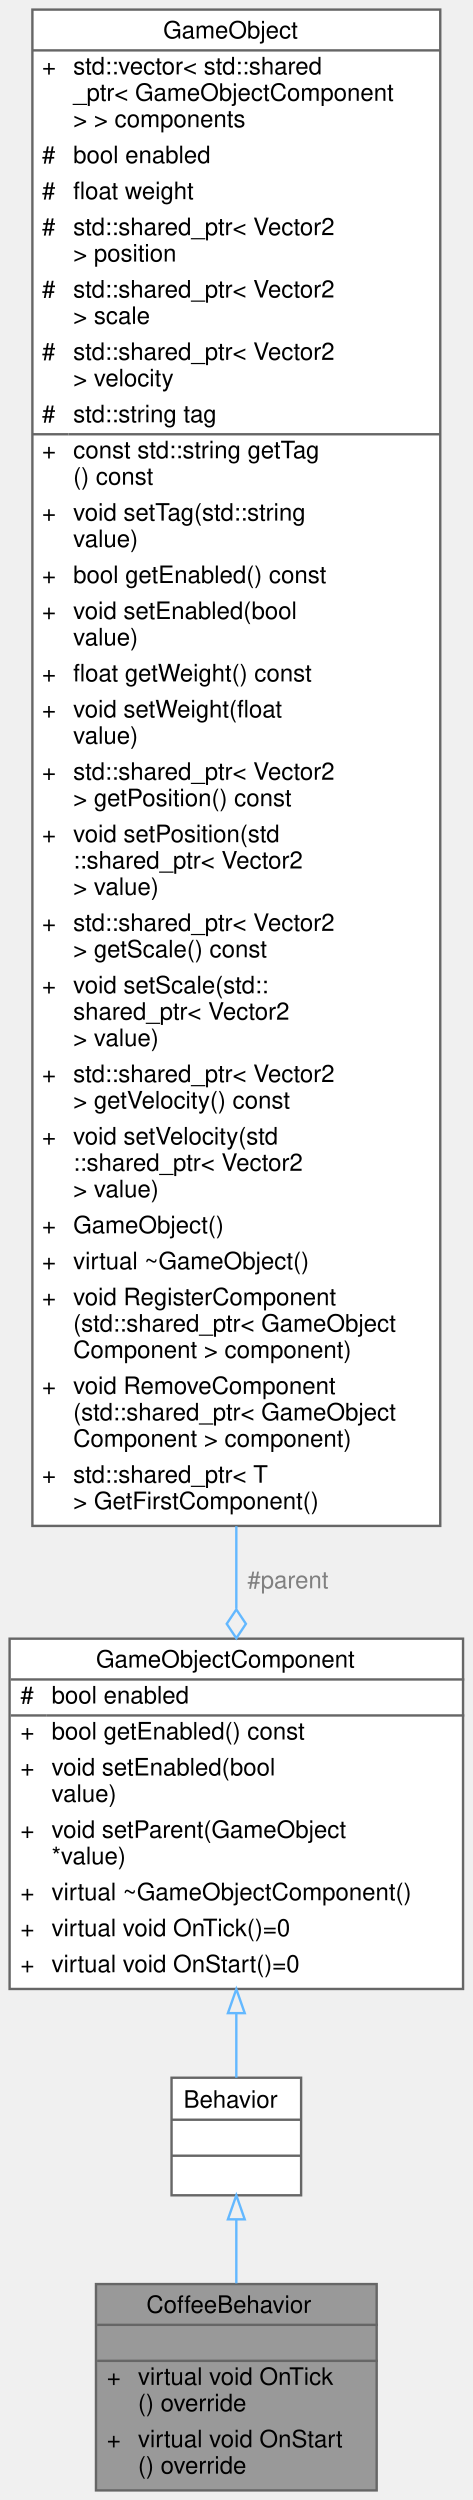
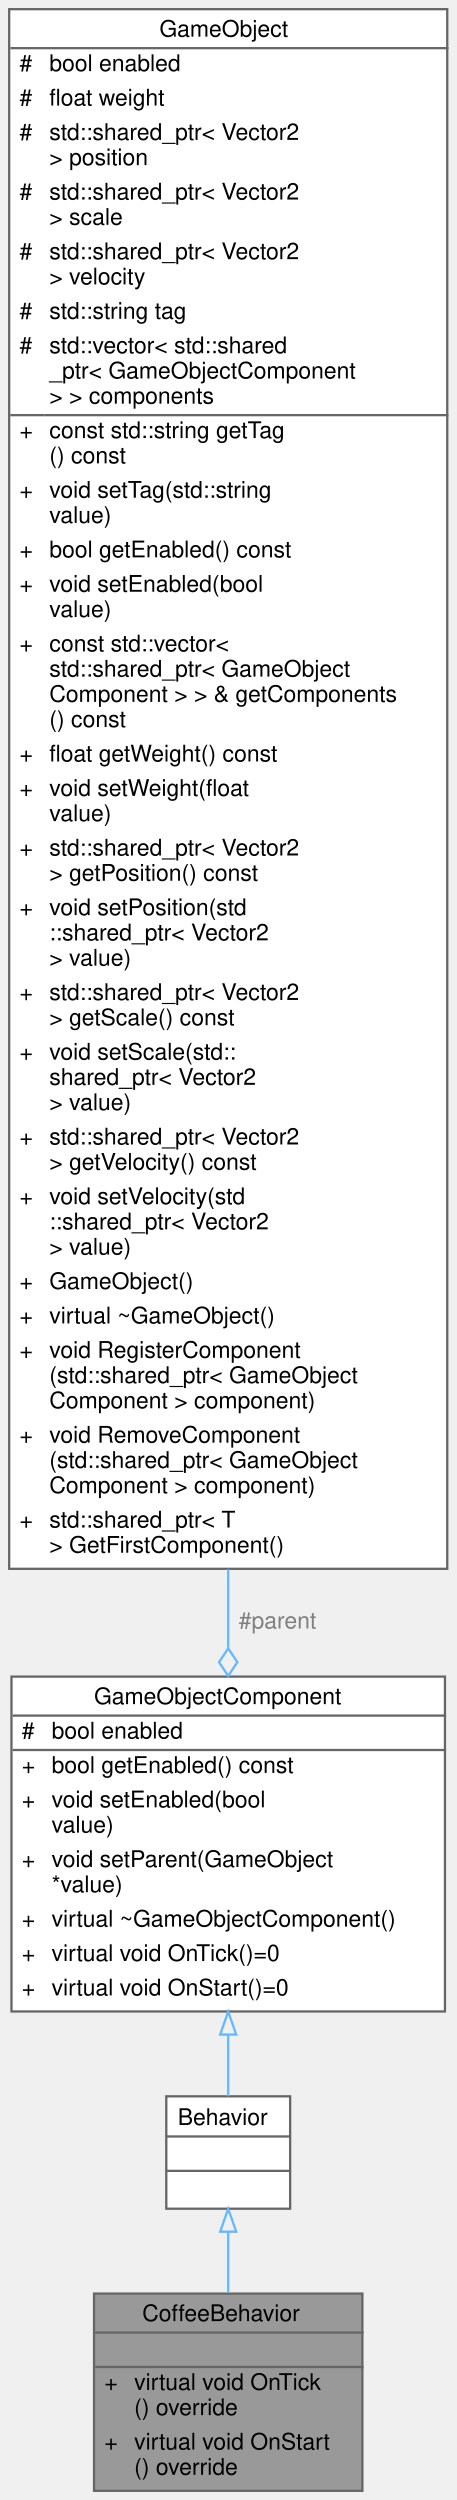
- <svg xmlns="http://www.w3.org/2000/svg" xmlns:xlink="http://www.w3.org/1999/xlink" width="197pt" height="1042pt" viewBox="0.00 0.00 197.00 1042.00">
-   <g id="graph0" class="graph" transform="scale(1 1) rotate(0) translate(4 1038)">
+ <svg xmlns="http://www.w3.org/2000/svg" xmlns:xlink="http://www.w3.org/1999/xlink" width="199pt" height="1090pt" viewBox="0.00 0.00 199.00 1090.00">
+   <g id="graph0" class="graph" transform="scale(1 1) rotate(0) translate(4 1086)">
    <g id="Node000001" class="node">
      <g id="a_Node000001">
        <a xlink:title="Controlls the behavior of a coffee.">
-           <polygon fill="#999999" stroke="transparent" points="153,-86 36,-86 36,0 153,0 153,-86" />
-           <text text-anchor="start" x="57" y="-74" font-family="Helvetica,sans-Serif" font-size="10.00">CoffeeBehavior</text>
-           <text text-anchor="start" x="93" y="-59" font-family="Helvetica,sans-Serif" font-size="10.00"> </text>
-           <text text-anchor="start" x="40.5" y="-44" font-family="Helvetica,sans-Serif" font-size="10.00">+</text>
-           <text text-anchor="start" x="53.5" y="-44" font-family="Helvetica,sans-Serif" font-size="10.00">virtual void OnTick</text>
-           <text text-anchor="start" x="53.5" y="-33" font-family="Helvetica,sans-Serif" font-size="10.00">() override</text>
-           <text text-anchor="start" x="40.5" y="-18" font-family="Helvetica,sans-Serif" font-size="10.00">+</text>
-           <text text-anchor="start" x="53.5" y="-18" font-family="Helvetica,sans-Serif" font-size="10.00">virtual void OnStart</text>
-           <text text-anchor="start" x="53.5" y="-7" font-family="Helvetica,sans-Serif" font-size="10.00">() override</text>
-           <polygon fill="#666666" stroke="#666666" points="36.5,-69 36.5,-69 153.5,-69 153.5,-69 36.5,-69" />
-           <polygon fill="#666666" stroke="#666666" points="36.5,-54 36.5,-54 153.5,-54 153.5,-54 36.5,-54" />
-           <polygon fill="none" stroke="#666666" points="36,0 36,-86 153,-86 153,0 36,0" />
+           <polygon fill="#999999" stroke="transparent" points="154,-86 37,-86 37,0 154,0 154,-86" />
+           <text text-anchor="start" x="58" y="-74" font-family="Helvetica,sans-Serif" font-size="10.00">CoffeeBehavior</text>
+           <text text-anchor="start" x="94" y="-59" font-family="Helvetica,sans-Serif" font-size="10.00"> </text>
+           <text text-anchor="start" x="41.5" y="-44" font-family="Helvetica,sans-Serif" font-size="10.00">+</text>
+           <text text-anchor="start" x="54.5" y="-44" font-family="Helvetica,sans-Serif" font-size="10.00">virtual void OnTick</text>
+           <text text-anchor="start" x="54.5" y="-33" font-family="Helvetica,sans-Serif" font-size="10.00">() override</text>
+           <text text-anchor="start" x="41.5" y="-18" font-family="Helvetica,sans-Serif" font-size="10.00">+</text>
+           <text text-anchor="start" x="54.5" y="-18" font-family="Helvetica,sans-Serif" font-size="10.00">virtual void OnStart</text>
+           <text text-anchor="start" x="54.5" y="-7" font-family="Helvetica,sans-Serif" font-size="10.00">() override</text>
+           <polygon fill="#666666" stroke="#666666" points="37.5,-69 37.5,-69 154.5,-69 154.5,-69 37.5,-69" />
+           <polygon fill="#666666" stroke="#666666" points="37.5,-54 37.5,-54 154.5,-54 154.5,-54 37.5,-54" />
+           <polygon fill="none" stroke="#666666" points="37,0 37,-86 154,-86 154,0 37,0" />
        </a>
      </g>
    </g>
    <g id="Node000002" class="node">
      <g id="a_Node000002">
        <a xlink:href="../../df/dc1/classBehavior.html" target="_top" xlink:title="An abstract gameobject behavior.">
-           <polygon fill="white" stroke="transparent" points="121.5,-172 67.5,-172 67.5,-123 121.5,-123 121.5,-172" />
-           <text text-anchor="start" x="72.5" y="-159.5" font-family="Helvetica,sans-Serif" font-size="10.00">Behavior</text>
-           <text text-anchor="start" x="92.5" y="-144.5" font-family="Helvetica,sans-Serif" font-size="10.00"> </text>
-           <text text-anchor="start" x="92.5" y="-129.5" font-family="Helvetica,sans-Serif" font-size="10.00"> </text>
-           <polygon fill="#666666" stroke="#666666" points="67.5,-154.5 67.5,-154.5 121.5,-154.5 121.5,-154.5 67.5,-154.5" />
-           <polygon fill="#666666" stroke="#666666" points="67.5,-139.5 67.5,-139.5 121.5,-139.5 121.5,-139.5 67.5,-139.5" />
-           <polygon fill="none" stroke="#666666" points="67.5,-123 67.5,-172 121.5,-172 121.5,-123 67.5,-123" />
+           <polygon fill="white" stroke="transparent" points="122.5,-172 68.5,-172 68.5,-123 122.5,-123 122.5,-172" />
+           <text text-anchor="start" x="73.5" y="-159.5" font-family="Helvetica,sans-Serif" font-size="10.00">Behavior</text>
+           <text text-anchor="start" x="93.5" y="-144.5" font-family="Helvetica,sans-Serif" font-size="10.00"> </text>
+           <text text-anchor="start" x="93.5" y="-129.5" font-family="Helvetica,sans-Serif" font-size="10.00"> </text>
+           <polygon fill="#666666" stroke="#666666" points="68.5,-154.5 68.5,-154.5 122.5,-154.5 122.5,-154.5 68.5,-154.5" />
+           <polygon fill="#666666" stroke="#666666" points="68.5,-139.5 68.5,-139.5 122.5,-139.5 122.5,-139.5 68.5,-139.5" />
+           <polygon fill="none" stroke="#666666" points="68.5,-123 68.5,-172 122.5,-172 122.5,-123 68.5,-123" />
        </a>
      </g>
    </g>
    <g id="edge1_Node000001_Node000002" class="edge">
      <g id="a_edge1_Node000001_Node000002">
        <a xlink:title=" ">
-           <path fill="none" stroke="#63b8ff" d="M94.5,-112.75C94.5,-104.3 94.5,-95.13 94.5,-86.32" />
-           <polygon fill="none" stroke="#63b8ff" points="91,-112.98 94.5,-122.98 98,-112.98 91,-112.98" />
+           <path fill="none" stroke="#63b8ff" d="M95.5,-112.75C95.5,-104.3 95.5,-95.13 95.5,-86.32" />
+           <polygon fill="none" stroke="#63b8ff" points="92,-112.98 95.5,-122.98 99,-112.98 92,-112.98" />
        </a>
      </g>
    </g>
    <g id="Node000003" class="node">
      <g id="a_Node000003">
        <a xlink:href="../../d9/df7/classGameObjectComponent.html" target="_top" xlink:title="An abstract gameobject component.">
-           <polygon fill="white" stroke="transparent" points="189,-355 0,-355 0,-209 189,-209 189,-355" />
-           <text text-anchor="start" x="36" y="-343" font-family="Helvetica,sans-Serif" font-size="10.00">GameObjectComponent</text>
-           <text text-anchor="start" x="4.5" y="-328" font-family="Helvetica,sans-Serif" font-size="10.00">#</text>
-           <text text-anchor="start" x="17.5" y="-328" font-family="Helvetica,sans-Serif" font-size="10.00">bool enabled</text>
-           <text text-anchor="start" x="4.5" y="-313" font-family="Helvetica,sans-Serif" font-size="10.00">+</text>
-           <text text-anchor="start" x="17.5" y="-313" font-family="Helvetica,sans-Serif" font-size="10.00">bool getEnabled() const</text>
-           <text text-anchor="start" x="4.5" y="-298" font-family="Helvetica,sans-Serif" font-size="10.00">+</text>
-           <text text-anchor="start" x="17.5" y="-298" font-family="Helvetica,sans-Serif" font-size="10.00">void setEnabled(bool</text>
-           <text text-anchor="start" x="17.5" y="-287" font-family="Helvetica,sans-Serif" font-size="10.00"> value)</text>
-           <text text-anchor="start" x="4.5" y="-272" font-family="Helvetica,sans-Serif" font-size="10.00">+</text>
-           <text text-anchor="start" x="17.5" y="-272" font-family="Helvetica,sans-Serif" font-size="10.00">void setParent(GameObject</text>
-           <text text-anchor="start" x="17.5" y="-261" font-family="Helvetica,sans-Serif" font-size="10.00"> *value)</text>
-           <text text-anchor="start" x="4.5" y="-246" font-family="Helvetica,sans-Serif" font-size="10.00">+</text>
-           <text text-anchor="start" x="17.5" y="-246" font-family="Helvetica,sans-Serif" font-size="10.00">virtual ~GameObjectComponent()</text>
-           <text text-anchor="start" x="4.5" y="-231" font-family="Helvetica,sans-Serif" font-size="10.00">+</text>
-           <text text-anchor="start" x="17.5" y="-231" font-family="Helvetica,sans-Serif" font-size="10.00">virtual void OnTick()=0</text>
-           <text text-anchor="start" x="4.5" y="-216" font-family="Helvetica,sans-Serif" font-size="10.00">+</text>
-           <text text-anchor="start" x="17.5" y="-216" font-family="Helvetica,sans-Serif" font-size="10.00">virtual void OnStart()=0</text>
-           <polygon fill="#666666" stroke="#666666" points="0.5,-338 0.5,-338 189.5,-338 189.5,-338 0.5,-338" />
-           <polygon fill="#666666" stroke="#666666" points="0.5,-323 0.5,-323 15.5,-323 15.5,-323 0.5,-323" />
-           <polygon fill="#666666" stroke="#666666" points="15.5,-323 15.5,-323 189.5,-323 189.5,-323 15.5,-323" />
-           <polygon fill="none" stroke="#666666" points="0,-209 0,-355 189,-355 189,-209 0,-209" />
+           <polygon fill="white" stroke="transparent" points="190,-355 1,-355 1,-209 190,-209 190,-355" />
+           <text text-anchor="start" x="37" y="-343" font-family="Helvetica,sans-Serif" font-size="10.00">GameObjectComponent</text>
+           <text text-anchor="start" x="5.5" y="-328" font-family="Helvetica,sans-Serif" font-size="10.00">#</text>
+           <text text-anchor="start" x="18.5" y="-328" font-family="Helvetica,sans-Serif" font-size="10.00">bool enabled</text>
+           <text text-anchor="start" x="5.5" y="-313" font-family="Helvetica,sans-Serif" font-size="10.00">+</text>
+           <text text-anchor="start" x="18.5" y="-313" font-family="Helvetica,sans-Serif" font-size="10.00">bool getEnabled() const</text>
+           <text text-anchor="start" x="5.5" y="-298" font-family="Helvetica,sans-Serif" font-size="10.00">+</text>
+           <text text-anchor="start" x="18.5" y="-298" font-family="Helvetica,sans-Serif" font-size="10.00">void setEnabled(bool</text>
+           <text text-anchor="start" x="18.5" y="-287" font-family="Helvetica,sans-Serif" font-size="10.00"> value)</text>
+           <text text-anchor="start" x="5.5" y="-272" font-family="Helvetica,sans-Serif" font-size="10.00">+</text>
+           <text text-anchor="start" x="18.5" y="-272" font-family="Helvetica,sans-Serif" font-size="10.00">void setParent(GameObject</text>
+           <text text-anchor="start" x="18.5" y="-261" font-family="Helvetica,sans-Serif" font-size="10.00"> *value)</text>
+           <text text-anchor="start" x="5.5" y="-246" font-family="Helvetica,sans-Serif" font-size="10.00">+</text>
+           <text text-anchor="start" x="18.5" y="-246" font-family="Helvetica,sans-Serif" font-size="10.00">virtual ~GameObjectComponent()</text>
+           <text text-anchor="start" x="5.5" y="-231" font-family="Helvetica,sans-Serif" font-size="10.00">+</text>
+           <text text-anchor="start" x="18.5" y="-231" font-family="Helvetica,sans-Serif" font-size="10.00">virtual void OnTick()=0</text>
+           <text text-anchor="start" x="5.5" y="-216" font-family="Helvetica,sans-Serif" font-size="10.00">+</text>
+           <text text-anchor="start" x="18.5" y="-216" font-family="Helvetica,sans-Serif" font-size="10.00">virtual void OnStart()=0</text>
+           <polygon fill="#666666" stroke="#666666" points="1.5,-338 1.5,-338 190.5,-338 190.5,-338 1.5,-338" />
+           <polygon fill="#666666" stroke="#666666" points="1.5,-323 1.5,-323 16.5,-323 16.5,-323 1.5,-323" />
+           <polygon fill="#666666" stroke="#666666" points="16.5,-323 16.5,-323 190.5,-323 190.5,-323 16.5,-323" />
+           <polygon fill="none" stroke="#666666" points="1,-209 1,-355 190,-355 190,-209 1,-209" />
        </a>
      </g>
    </g>
    <g id="edge2_Node000002_Node000003" class="edge">
      <g id="a_edge2_Node000002_Node000003">
        <a xlink:title=" ">
-           <path fill="none" stroke="#63b8ff" d="M94.5,-198.71C94.5,-189.03 94.5,-179.83 94.5,-172.02" />
-           <polygon fill="none" stroke="#63b8ff" points="91,-198.93 94.5,-208.93 98,-198.93 91,-198.93" />
+           <path fill="none" stroke="#63b8ff" d="M95.5,-198.71C95.5,-189.03 95.5,-179.83 95.5,-172.02" />
+           <polygon fill="none" stroke="#63b8ff" points="92,-198.93 95.5,-208.93 99,-198.93 92,-198.93" />
        </a>
      </g>
    </g>
    <g id="Node000004" class="node">
      <g id="a_Node000004">
        <a xlink:href="../../de/d1c/classGameObject.html" target="_top" xlink:title="A GameObject that represents an individual object in the game.">
-           <polygon fill="white" stroke="transparent" points="179.5,-1034 9.5,-1034 9.5,-402 179.5,-402 179.5,-1034" />
-           <text text-anchor="start" x="64" y="-1022" font-family="Helvetica,sans-Serif" font-size="10.00">GameObject</text>
-           <text text-anchor="start" x="13.5" y="-1007" font-family="Helvetica,sans-Serif" font-size="10.00">+</text>
-           <text text-anchor="start" x="26.5" y="-1007" font-family="Helvetica,sans-Serif" font-size="10.00">std::vector&lt; std::shared</text>
-           <text text-anchor="start" x="26.5" y="-996" font-family="Helvetica,sans-Serif" font-size="10.00">_ptr&lt; GameObjectComponent</text>
-           <text text-anchor="start" x="26.5" y="-985" font-family="Helvetica,sans-Serif" font-size="10.00"> &gt; &gt; components</text>
-           <text text-anchor="start" x="13.5" y="-970" font-family="Helvetica,sans-Serif" font-size="10.00">#</text>
-           <text text-anchor="start" x="26.5" y="-970" font-family="Helvetica,sans-Serif" font-size="10.00">bool enabled</text>
-           <text text-anchor="start" x="13.5" y="-955" font-family="Helvetica,sans-Serif" font-size="10.00">#</text>
-           <text text-anchor="start" x="26.5" y="-955" font-family="Helvetica,sans-Serif" font-size="10.00">float weight</text>
-           <text text-anchor="start" x="13.5" y="-940" font-family="Helvetica,sans-Serif" font-size="10.00">#</text>
-           <text text-anchor="start" x="26.5" y="-940" font-family="Helvetica,sans-Serif" font-size="10.00">std::shared_ptr&lt; Vector2</text>
-           <text text-anchor="start" x="26.5" y="-929" font-family="Helvetica,sans-Serif" font-size="10.00"> &gt; position</text>
-           <text text-anchor="start" x="13.5" y="-914" font-family="Helvetica,sans-Serif" font-size="10.00">#</text>
-           <text text-anchor="start" x="26.5" y="-914" font-family="Helvetica,sans-Serif" font-size="10.00">std::shared_ptr&lt; Vector2</text>
-           <text text-anchor="start" x="26.5" y="-903" font-family="Helvetica,sans-Serif" font-size="10.00"> &gt; scale</text>
-           <text text-anchor="start" x="13.5" y="-888" font-family="Helvetica,sans-Serif" font-size="10.00">#</text>
-           <text text-anchor="start" x="26.5" y="-888" font-family="Helvetica,sans-Serif" font-size="10.00">std::shared_ptr&lt; Vector2</text>
-           <text text-anchor="start" x="26.5" y="-877" font-family="Helvetica,sans-Serif" font-size="10.00"> &gt; velocity</text>
-           <text text-anchor="start" x="13.5" y="-862" font-family="Helvetica,sans-Serif" font-size="10.00">#</text>
-           <text text-anchor="start" x="26.5" y="-862" font-family="Helvetica,sans-Serif" font-size="10.00">std::string tag</text>
-           <text text-anchor="start" x="13.5" y="-847" font-family="Helvetica,sans-Serif" font-size="10.00">+</text>
-           <text text-anchor="start" x="26.5" y="-847" font-family="Helvetica,sans-Serif" font-size="10.00">const std::string getTag</text>
-           <text text-anchor="start" x="26.5" y="-836" font-family="Helvetica,sans-Serif" font-size="10.00">() const</text>
-           <text text-anchor="start" x="13.5" y="-821" font-family="Helvetica,sans-Serif" font-size="10.00">+</text>
-           <text text-anchor="start" x="26.5" y="-821" font-family="Helvetica,sans-Serif" font-size="10.00">void setTag(std::string</text>
-           <text text-anchor="start" x="26.5" y="-810" font-family="Helvetica,sans-Serif" font-size="10.00"> value)</text>
-           <text text-anchor="start" x="13.5" y="-795" font-family="Helvetica,sans-Serif" font-size="10.00">+</text>
-           <text text-anchor="start" x="26.5" y="-795" font-family="Helvetica,sans-Serif" font-size="10.00">bool getEnabled() const</text>
-           <text text-anchor="start" x="13.5" y="-780" font-family="Helvetica,sans-Serif" font-size="10.00">+</text>
-           <text text-anchor="start" x="26.5" y="-780" font-family="Helvetica,sans-Serif" font-size="10.00">void setEnabled(bool</text>
-           <text text-anchor="start" x="26.5" y="-769" font-family="Helvetica,sans-Serif" font-size="10.00"> value)</text>
-           <text text-anchor="start" x="13.5" y="-754" font-family="Helvetica,sans-Serif" font-size="10.00">+</text>
-           <text text-anchor="start" x="26.5" y="-754" font-family="Helvetica,sans-Serif" font-size="10.00">float getWeight() const</text>
-           <text text-anchor="start" x="13.5" y="-739" font-family="Helvetica,sans-Serif" font-size="10.00">+</text>
-           <text text-anchor="start" x="26.5" y="-739" font-family="Helvetica,sans-Serif" font-size="10.00">void setWeight(float</text>
-           <text text-anchor="start" x="26.5" y="-728" font-family="Helvetica,sans-Serif" font-size="10.00"> value)</text>
-           <text text-anchor="start" x="13.5" y="-713" font-family="Helvetica,sans-Serif" font-size="10.00">+</text>
-           <text text-anchor="start" x="26.5" y="-713" font-family="Helvetica,sans-Serif" font-size="10.00">std::shared_ptr&lt; Vector2</text>
-           <text text-anchor="start" x="26.5" y="-702" font-family="Helvetica,sans-Serif" font-size="10.00"> &gt; getPosition() const</text>
-           <text text-anchor="start" x="13.5" y="-687" font-family="Helvetica,sans-Serif" font-size="10.00">+</text>
-           <text text-anchor="start" x="26.5" y="-687" font-family="Helvetica,sans-Serif" font-size="10.00">void setPosition(std</text>
-           <text text-anchor="start" x="26.5" y="-676" font-family="Helvetica,sans-Serif" font-size="10.00">::shared_ptr&lt; Vector2</text>
-           <text text-anchor="start" x="26.5" y="-665" font-family="Helvetica,sans-Serif" font-size="10.00"> &gt; value)</text>
-           <text text-anchor="start" x="13.5" y="-650" font-family="Helvetica,sans-Serif" font-size="10.00">+</text>
-           <text text-anchor="start" x="26.5" y="-650" font-family="Helvetica,sans-Serif" font-size="10.00">std::shared_ptr&lt; Vector2</text>
-           <text text-anchor="start" x="26.5" y="-639" font-family="Helvetica,sans-Serif" font-size="10.00"> &gt; getScale() const</text>
-           <text text-anchor="start" x="13.5" y="-624" font-family="Helvetica,sans-Serif" font-size="10.00">+</text>
-           <text text-anchor="start" x="26.5" y="-624" font-family="Helvetica,sans-Serif" font-size="10.00">void setScale(std::</text>
-           <text text-anchor="start" x="26.5" y="-613" font-family="Helvetica,sans-Serif" font-size="10.00">shared_ptr&lt; Vector2</text>
-           <text text-anchor="start" x="26.5" y="-602" font-family="Helvetica,sans-Serif" font-size="10.00"> &gt; value)</text>
-           <text text-anchor="start" x="13.5" y="-587" font-family="Helvetica,sans-Serif" font-size="10.00">+</text>
-           <text text-anchor="start" x="26.5" y="-587" font-family="Helvetica,sans-Serif" font-size="10.00">std::shared_ptr&lt; Vector2</text>
-           <text text-anchor="start" x="26.5" y="-576" font-family="Helvetica,sans-Serif" font-size="10.00"> &gt; getVelocity() const</text>
-           <text text-anchor="start" x="13.5" y="-561" font-family="Helvetica,sans-Serif" font-size="10.00">+</text>
-           <text text-anchor="start" x="26.5" y="-561" font-family="Helvetica,sans-Serif" font-size="10.00">void setVelocity(std</text>
-           <text text-anchor="start" x="26.5" y="-550" font-family="Helvetica,sans-Serif" font-size="10.00">::shared_ptr&lt; Vector2</text>
-           <text text-anchor="start" x="26.5" y="-539" font-family="Helvetica,sans-Serif" font-size="10.00"> &gt; value)</text>
-           <text text-anchor="start" x="13.5" y="-524" font-family="Helvetica,sans-Serif" font-size="10.00">+</text>
-           <text text-anchor="start" x="26.5" y="-524" font-family="Helvetica,sans-Serif" font-size="10.00">GameObject()</text>
-           <text text-anchor="start" x="13.5" y="-509" font-family="Helvetica,sans-Serif" font-size="10.00">+</text>
-           <text text-anchor="start" x="26.5" y="-509" font-family="Helvetica,sans-Serif" font-size="10.00">virtual ~GameObject()</text>
-           <text text-anchor="start" x="13.5" y="-494" font-family="Helvetica,sans-Serif" font-size="10.00">+</text>
-           <text text-anchor="start" x="26.5" y="-494" font-family="Helvetica,sans-Serif" font-size="10.00">void RegisterComponent</text>
-           <text text-anchor="start" x="26.5" y="-483" font-family="Helvetica,sans-Serif" font-size="10.00">(std::shared_ptr&lt; GameObject</text>
-           <text text-anchor="start" x="26.5" y="-472" font-family="Helvetica,sans-Serif" font-size="10.00">Component &gt; component)</text>
-           <text text-anchor="start" x="13.5" y="-457" font-family="Helvetica,sans-Serif" font-size="10.00">+</text>
-           <text text-anchor="start" x="26.5" y="-457" font-family="Helvetica,sans-Serif" font-size="10.00">void RemoveComponent</text>
-           <text text-anchor="start" x="26.5" y="-446" font-family="Helvetica,sans-Serif" font-size="10.00">(std::shared_ptr&lt; GameObject</text>
-           <text text-anchor="start" x="26.5" y="-435" font-family="Helvetica,sans-Serif" font-size="10.00">Component &gt; component)</text>
-           <text text-anchor="start" x="13.5" y="-420" font-family="Helvetica,sans-Serif" font-size="10.00">+</text>
-           <text text-anchor="start" x="26.5" y="-420" font-family="Helvetica,sans-Serif" font-size="10.00">std::shared_ptr&lt; T</text>
-           <text text-anchor="start" x="26.5" y="-409" font-family="Helvetica,sans-Serif" font-size="10.00"> &gt; GetFirstComponent()</text>
-           <polygon fill="#666666" stroke="#666666" points="9.5,-1017 9.5,-1017 179.5,-1017 179.5,-1017 9.5,-1017" />
-           <polygon fill="#666666" stroke="#666666" points="9.5,-857 9.5,-857 24.5,-857 24.5,-857 9.5,-857" />
-           <polygon fill="#666666" stroke="#666666" points="24.5,-857 24.5,-857 179.5,-857 179.5,-857 24.5,-857" />
-           <polygon fill="none" stroke="#666666" points="9.5,-402 9.5,-1034 179.5,-1034 179.5,-402 9.5,-402" />
+           <polygon fill="white" stroke="transparent" points="191,-1082 0,-1082 0,-402 191,-402 191,-1082" />
+           <text text-anchor="start" x="65.5" y="-1070" font-family="Helvetica,sans-Serif" font-size="10.00">GameObject</text>
+           <text text-anchor="start" x="4.5" y="-1055" font-family="Helvetica,sans-Serif" font-size="10.00">#</text>
+           <text text-anchor="start" x="17.5" y="-1055" font-family="Helvetica,sans-Serif" font-size="10.00">bool enabled</text>
+           <text text-anchor="start" x="4.5" y="-1040" font-family="Helvetica,sans-Serif" font-size="10.00">#</text>
+           <text text-anchor="start" x="17.5" y="-1040" font-family="Helvetica,sans-Serif" font-size="10.00">float weight</text>
+           <text text-anchor="start" x="4.5" y="-1025" font-family="Helvetica,sans-Serif" font-size="10.00">#</text>
+           <text text-anchor="start" x="17.5" y="-1025" font-family="Helvetica,sans-Serif" font-size="10.00">std::shared_ptr&lt; Vector2</text>
+           <text text-anchor="start" x="17.5" y="-1014" font-family="Helvetica,sans-Serif" font-size="10.00"> &gt; position</text>
+           <text text-anchor="start" x="4.5" y="-999" font-family="Helvetica,sans-Serif" font-size="10.00">#</text>
+           <text text-anchor="start" x="17.5" y="-999" font-family="Helvetica,sans-Serif" font-size="10.00">std::shared_ptr&lt; Vector2</text>
+           <text text-anchor="start" x="17.5" y="-988" font-family="Helvetica,sans-Serif" font-size="10.00"> &gt; scale</text>
+           <text text-anchor="start" x="4.5" y="-973" font-family="Helvetica,sans-Serif" font-size="10.00">#</text>
+           <text text-anchor="start" x="17.5" y="-973" font-family="Helvetica,sans-Serif" font-size="10.00">std::shared_ptr&lt; Vector2</text>
+           <text text-anchor="start" x="17.5" y="-962" font-family="Helvetica,sans-Serif" font-size="10.00"> &gt; velocity</text>
+           <text text-anchor="start" x="4.5" y="-947" font-family="Helvetica,sans-Serif" font-size="10.00">#</text>
+           <text text-anchor="start" x="17.5" y="-947" font-family="Helvetica,sans-Serif" font-size="10.00">std::string tag</text>
+           <text text-anchor="start" x="4.5" y="-932" font-family="Helvetica,sans-Serif" font-size="10.00">#</text>
+           <text text-anchor="start" x="17.5" y="-932" font-family="Helvetica,sans-Serif" font-size="10.00">std::vector&lt; std::shared</text>
+           <text text-anchor="start" x="17.5" y="-921" font-family="Helvetica,sans-Serif" font-size="10.00">_ptr&lt; GameObjectComponent</text>
+           <text text-anchor="start" x="17.5" y="-910" font-family="Helvetica,sans-Serif" font-size="10.00"> &gt; &gt; components</text>
+           <text text-anchor="start" x="4.5" y="-895" font-family="Helvetica,sans-Serif" font-size="10.00">+</text>
+           <text text-anchor="start" x="17.5" y="-895" font-family="Helvetica,sans-Serif" font-size="10.00">const std::string getTag</text>
+           <text text-anchor="start" x="17.5" y="-884" font-family="Helvetica,sans-Serif" font-size="10.00">() const</text>
+           <text text-anchor="start" x="4.5" y="-869" font-family="Helvetica,sans-Serif" font-size="10.00">+</text>
+           <text text-anchor="start" x="17.5" y="-869" font-family="Helvetica,sans-Serif" font-size="10.00">void setTag(std::string</text>
+           <text text-anchor="start" x="17.5" y="-858" font-family="Helvetica,sans-Serif" font-size="10.00"> value)</text>
+           <text text-anchor="start" x="4.5" y="-843" font-family="Helvetica,sans-Serif" font-size="10.00">+</text>
+           <text text-anchor="start" x="17.5" y="-843" font-family="Helvetica,sans-Serif" font-size="10.00">bool getEnabled() const</text>
+           <text text-anchor="start" x="4.5" y="-828" font-family="Helvetica,sans-Serif" font-size="10.00">+</text>
+           <text text-anchor="start" x="17.5" y="-828" font-family="Helvetica,sans-Serif" font-size="10.00">void setEnabled(bool</text>
+           <text text-anchor="start" x="17.5" y="-817" font-family="Helvetica,sans-Serif" font-size="10.00"> value)</text>
+           <text text-anchor="start" x="4.5" y="-802" font-family="Helvetica,sans-Serif" font-size="10.00">+</text>
+           <text text-anchor="start" x="17.5" y="-802" font-family="Helvetica,sans-Serif" font-size="10.00">const std::vector&lt;</text>
+           <text text-anchor="start" x="17.5" y="-791" font-family="Helvetica,sans-Serif" font-size="10.00"> std::shared_ptr&lt; GameObject</text>
+           <text text-anchor="start" x="17.5" y="-780" font-family="Helvetica,sans-Serif" font-size="10.00">Component &gt; &gt; &amp; getComponents</text>
+           <text text-anchor="start" x="17.5" y="-769" font-family="Helvetica,sans-Serif" font-size="10.00">() const</text>
+           <text text-anchor="start" x="4.5" y="-754" font-family="Helvetica,sans-Serif" font-size="10.00">+</text>
+           <text text-anchor="start" x="17.5" y="-754" font-family="Helvetica,sans-Serif" font-size="10.00">float getWeight() const</text>
+           <text text-anchor="start" x="4.5" y="-739" font-family="Helvetica,sans-Serif" font-size="10.00">+</text>
+           <text text-anchor="start" x="17.5" y="-739" font-family="Helvetica,sans-Serif" font-size="10.00">void setWeight(float</text>
+           <text text-anchor="start" x="17.5" y="-728" font-family="Helvetica,sans-Serif" font-size="10.00"> value)</text>
+           <text text-anchor="start" x="4.5" y="-713" font-family="Helvetica,sans-Serif" font-size="10.00">+</text>
+           <text text-anchor="start" x="17.5" y="-713" font-family="Helvetica,sans-Serif" font-size="10.00">std::shared_ptr&lt; Vector2</text>
+           <text text-anchor="start" x="17.5" y="-702" font-family="Helvetica,sans-Serif" font-size="10.00"> &gt; getPosition() const</text>
+           <text text-anchor="start" x="4.5" y="-687" font-family="Helvetica,sans-Serif" font-size="10.00">+</text>
+           <text text-anchor="start" x="17.5" y="-687" font-family="Helvetica,sans-Serif" font-size="10.00">void setPosition(std</text>
+           <text text-anchor="start" x="17.5" y="-676" font-family="Helvetica,sans-Serif" font-size="10.00">::shared_ptr&lt; Vector2</text>
+           <text text-anchor="start" x="17.5" y="-665" font-family="Helvetica,sans-Serif" font-size="10.00"> &gt; value)</text>
+           <text text-anchor="start" x="4.5" y="-650" font-family="Helvetica,sans-Serif" font-size="10.00">+</text>
+           <text text-anchor="start" x="17.5" y="-650" font-family="Helvetica,sans-Serif" font-size="10.00">std::shared_ptr&lt; Vector2</text>
+           <text text-anchor="start" x="17.5" y="-639" font-family="Helvetica,sans-Serif" font-size="10.00"> &gt; getScale() const</text>
+           <text text-anchor="start" x="4.5" y="-624" font-family="Helvetica,sans-Serif" font-size="10.00">+</text>
+           <text text-anchor="start" x="17.5" y="-624" font-family="Helvetica,sans-Serif" font-size="10.00">void setScale(std::</text>
+           <text text-anchor="start" x="17.5" y="-613" font-family="Helvetica,sans-Serif" font-size="10.00">shared_ptr&lt; Vector2</text>
+           <text text-anchor="start" x="17.5" y="-602" font-family="Helvetica,sans-Serif" font-size="10.00"> &gt; value)</text>
+           <text text-anchor="start" x="4.5" y="-587" font-family="Helvetica,sans-Serif" font-size="10.00">+</text>
+           <text text-anchor="start" x="17.5" y="-587" font-family="Helvetica,sans-Serif" font-size="10.00">std::shared_ptr&lt; Vector2</text>
+           <text text-anchor="start" x="17.5" y="-576" font-family="Helvetica,sans-Serif" font-size="10.00"> &gt; getVelocity() const</text>
+           <text text-anchor="start" x="4.5" y="-561" font-family="Helvetica,sans-Serif" font-size="10.00">+</text>
+           <text text-anchor="start" x="17.5" y="-561" font-family="Helvetica,sans-Serif" font-size="10.00">void setVelocity(std</text>
+           <text text-anchor="start" x="17.5" y="-550" font-family="Helvetica,sans-Serif" font-size="10.00">::shared_ptr&lt; Vector2</text>
+           <text text-anchor="start" x="17.5" y="-539" font-family="Helvetica,sans-Serif" font-size="10.00"> &gt; value)</text>
+           <text text-anchor="start" x="4.5" y="-524" font-family="Helvetica,sans-Serif" font-size="10.00">+</text>
+           <text text-anchor="start" x="17.5" y="-524" font-family="Helvetica,sans-Serif" font-size="10.00">GameObject()</text>
+           <text text-anchor="start" x="4.5" y="-509" font-family="Helvetica,sans-Serif" font-size="10.00">+</text>
+           <text text-anchor="start" x="17.5" y="-509" font-family="Helvetica,sans-Serif" font-size="10.00">virtual ~GameObject()</text>
+           <text text-anchor="start" x="4.5" y="-494" font-family="Helvetica,sans-Serif" font-size="10.00">+</text>
+           <text text-anchor="start" x="17.5" y="-494" font-family="Helvetica,sans-Serif" font-size="10.00">void RegisterComponent</text>
+           <text text-anchor="start" x="17.5" y="-483" font-family="Helvetica,sans-Serif" font-size="10.00">(std::shared_ptr&lt; GameObject</text>
+           <text text-anchor="start" x="17.5" y="-472" font-family="Helvetica,sans-Serif" font-size="10.00">Component &gt; component)</text>
+           <text text-anchor="start" x="4.5" y="-457" font-family="Helvetica,sans-Serif" font-size="10.00">+</text>
+           <text text-anchor="start" x="17.5" y="-457" font-family="Helvetica,sans-Serif" font-size="10.00">void RemoveComponent</text>
+           <text text-anchor="start" x="17.5" y="-446" font-family="Helvetica,sans-Serif" font-size="10.00">(std::shared_ptr&lt; GameObject</text>
+           <text text-anchor="start" x="17.5" y="-435" font-family="Helvetica,sans-Serif" font-size="10.00">Component &gt; component)</text>
+           <text text-anchor="start" x="4.5" y="-420" font-family="Helvetica,sans-Serif" font-size="10.00">+</text>
+           <text text-anchor="start" x="17.5" y="-420" font-family="Helvetica,sans-Serif" font-size="10.00">std::shared_ptr&lt; T</text>
+           <text text-anchor="start" x="17.5" y="-409" font-family="Helvetica,sans-Serif" font-size="10.00"> &gt; GetFirstComponent()</text>
+           <polygon fill="#666666" stroke="#666666" points="0.5,-1065 0.5,-1065 191.5,-1065 191.5,-1065 0.5,-1065" />
+           <polygon fill="#666666" stroke="#666666" points="0.5,-905 0.5,-905 15.5,-905 15.5,-905 0.5,-905" />
+           <polygon fill="#666666" stroke="#666666" points="15.5,-905 15.5,-905 191.5,-905 191.5,-905 15.5,-905" />
+           <polygon fill="none" stroke="#666666" points="0,-402 0,-1082 191,-1082 191,-402 0,-402" />
        </a>
      </g>
    </g>
    <g id="edge3_Node000003_Node000004" class="edge">
      <g id="a_edge3_Node000003_Node000004">
        <a xlink:title=" ">
-           <path fill="none" stroke="#63b8ff" d="M94.5,-401.88C94.5,-389.85 94.5,-378.34 94.5,-367.53" />
-           <polygon fill="none" stroke="#63b8ff" points="94.5,-367.18 90.5,-361.18 94.5,-355.18 98.5,-361.18 94.5,-367.18" />
+           <path fill="none" stroke="#63b8ff" d="M95.5,-401.84C95.5,-389.83 95.5,-378.35 95.5,-367.59" />
+           <polygon fill="none" stroke="#63b8ff" points="95.5,-367.3 91.5,-361.3 95.5,-355.3 99.5,-361.3 95.5,-367.3" />
        </a>
      </g>
-       <text text-anchor="middle" x="116" y="-376" font-family="Helvetica,sans-Serif" font-size="10.00" fill="grey"> #parent</text>
+       <text text-anchor="middle" x="117" y="-376" font-family="Helvetica,sans-Serif" font-size="10.00" fill="grey"> #parent</text>
    </g>
  </g>
</svg>
